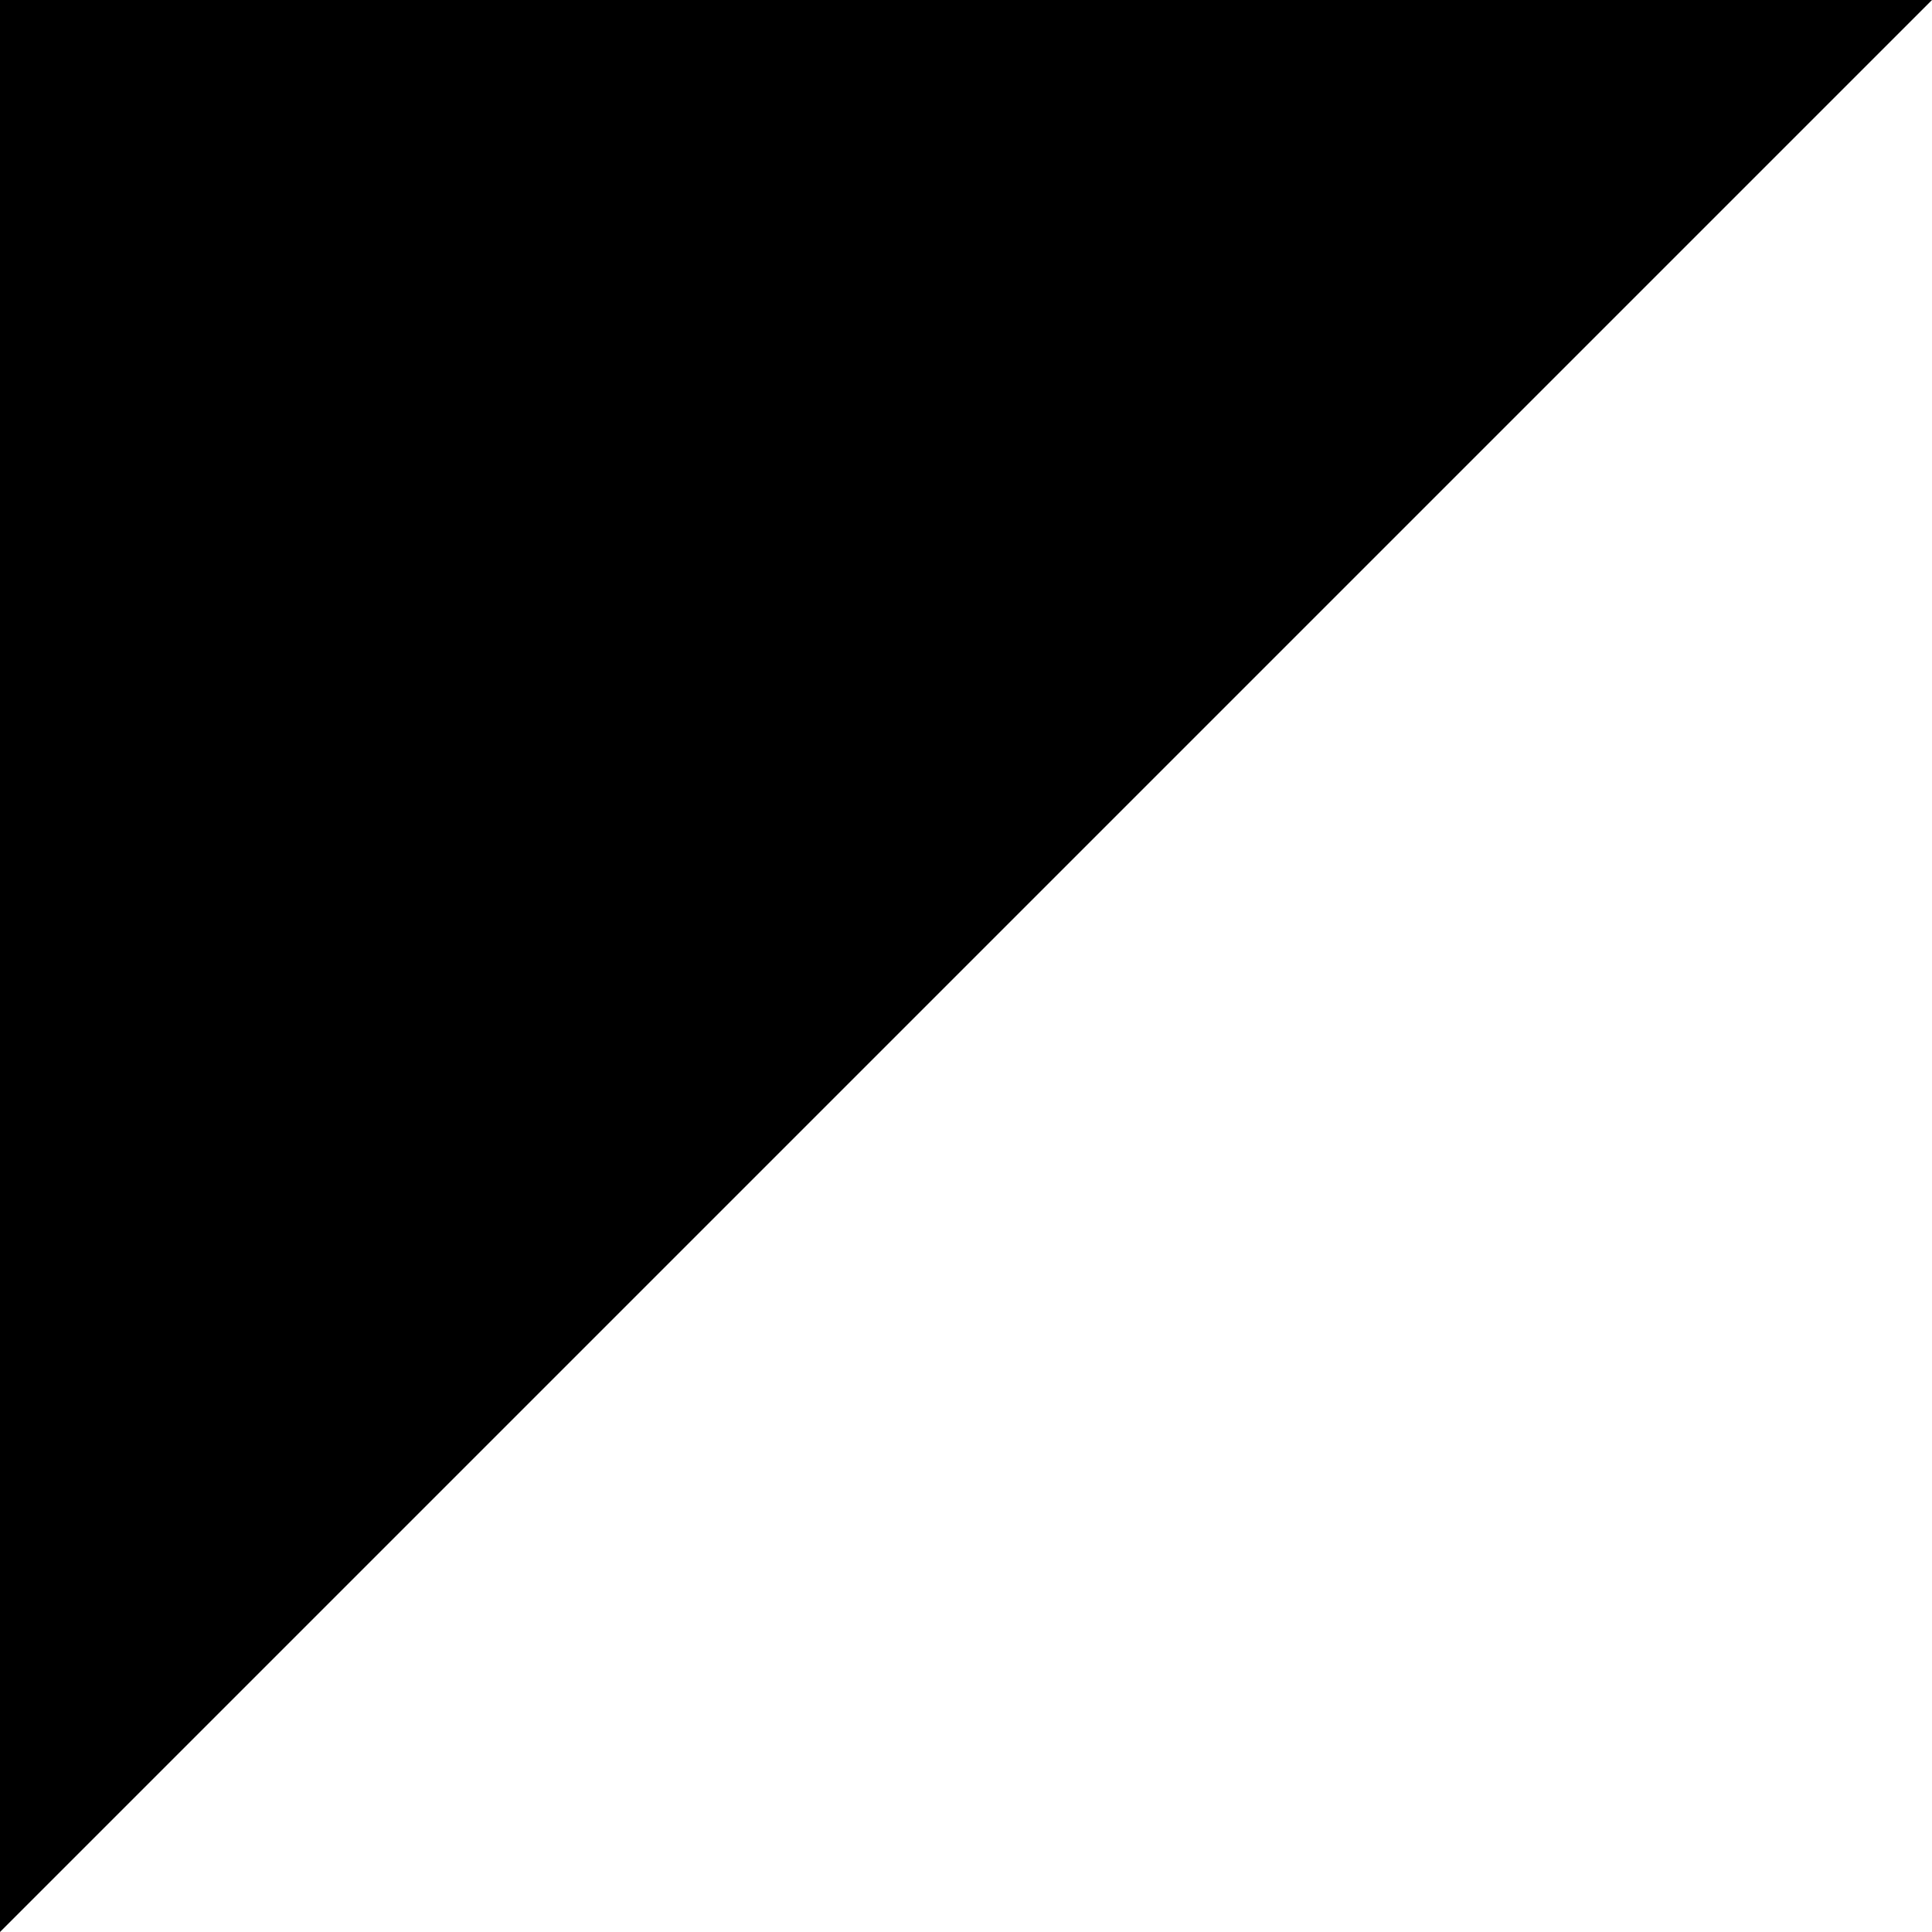
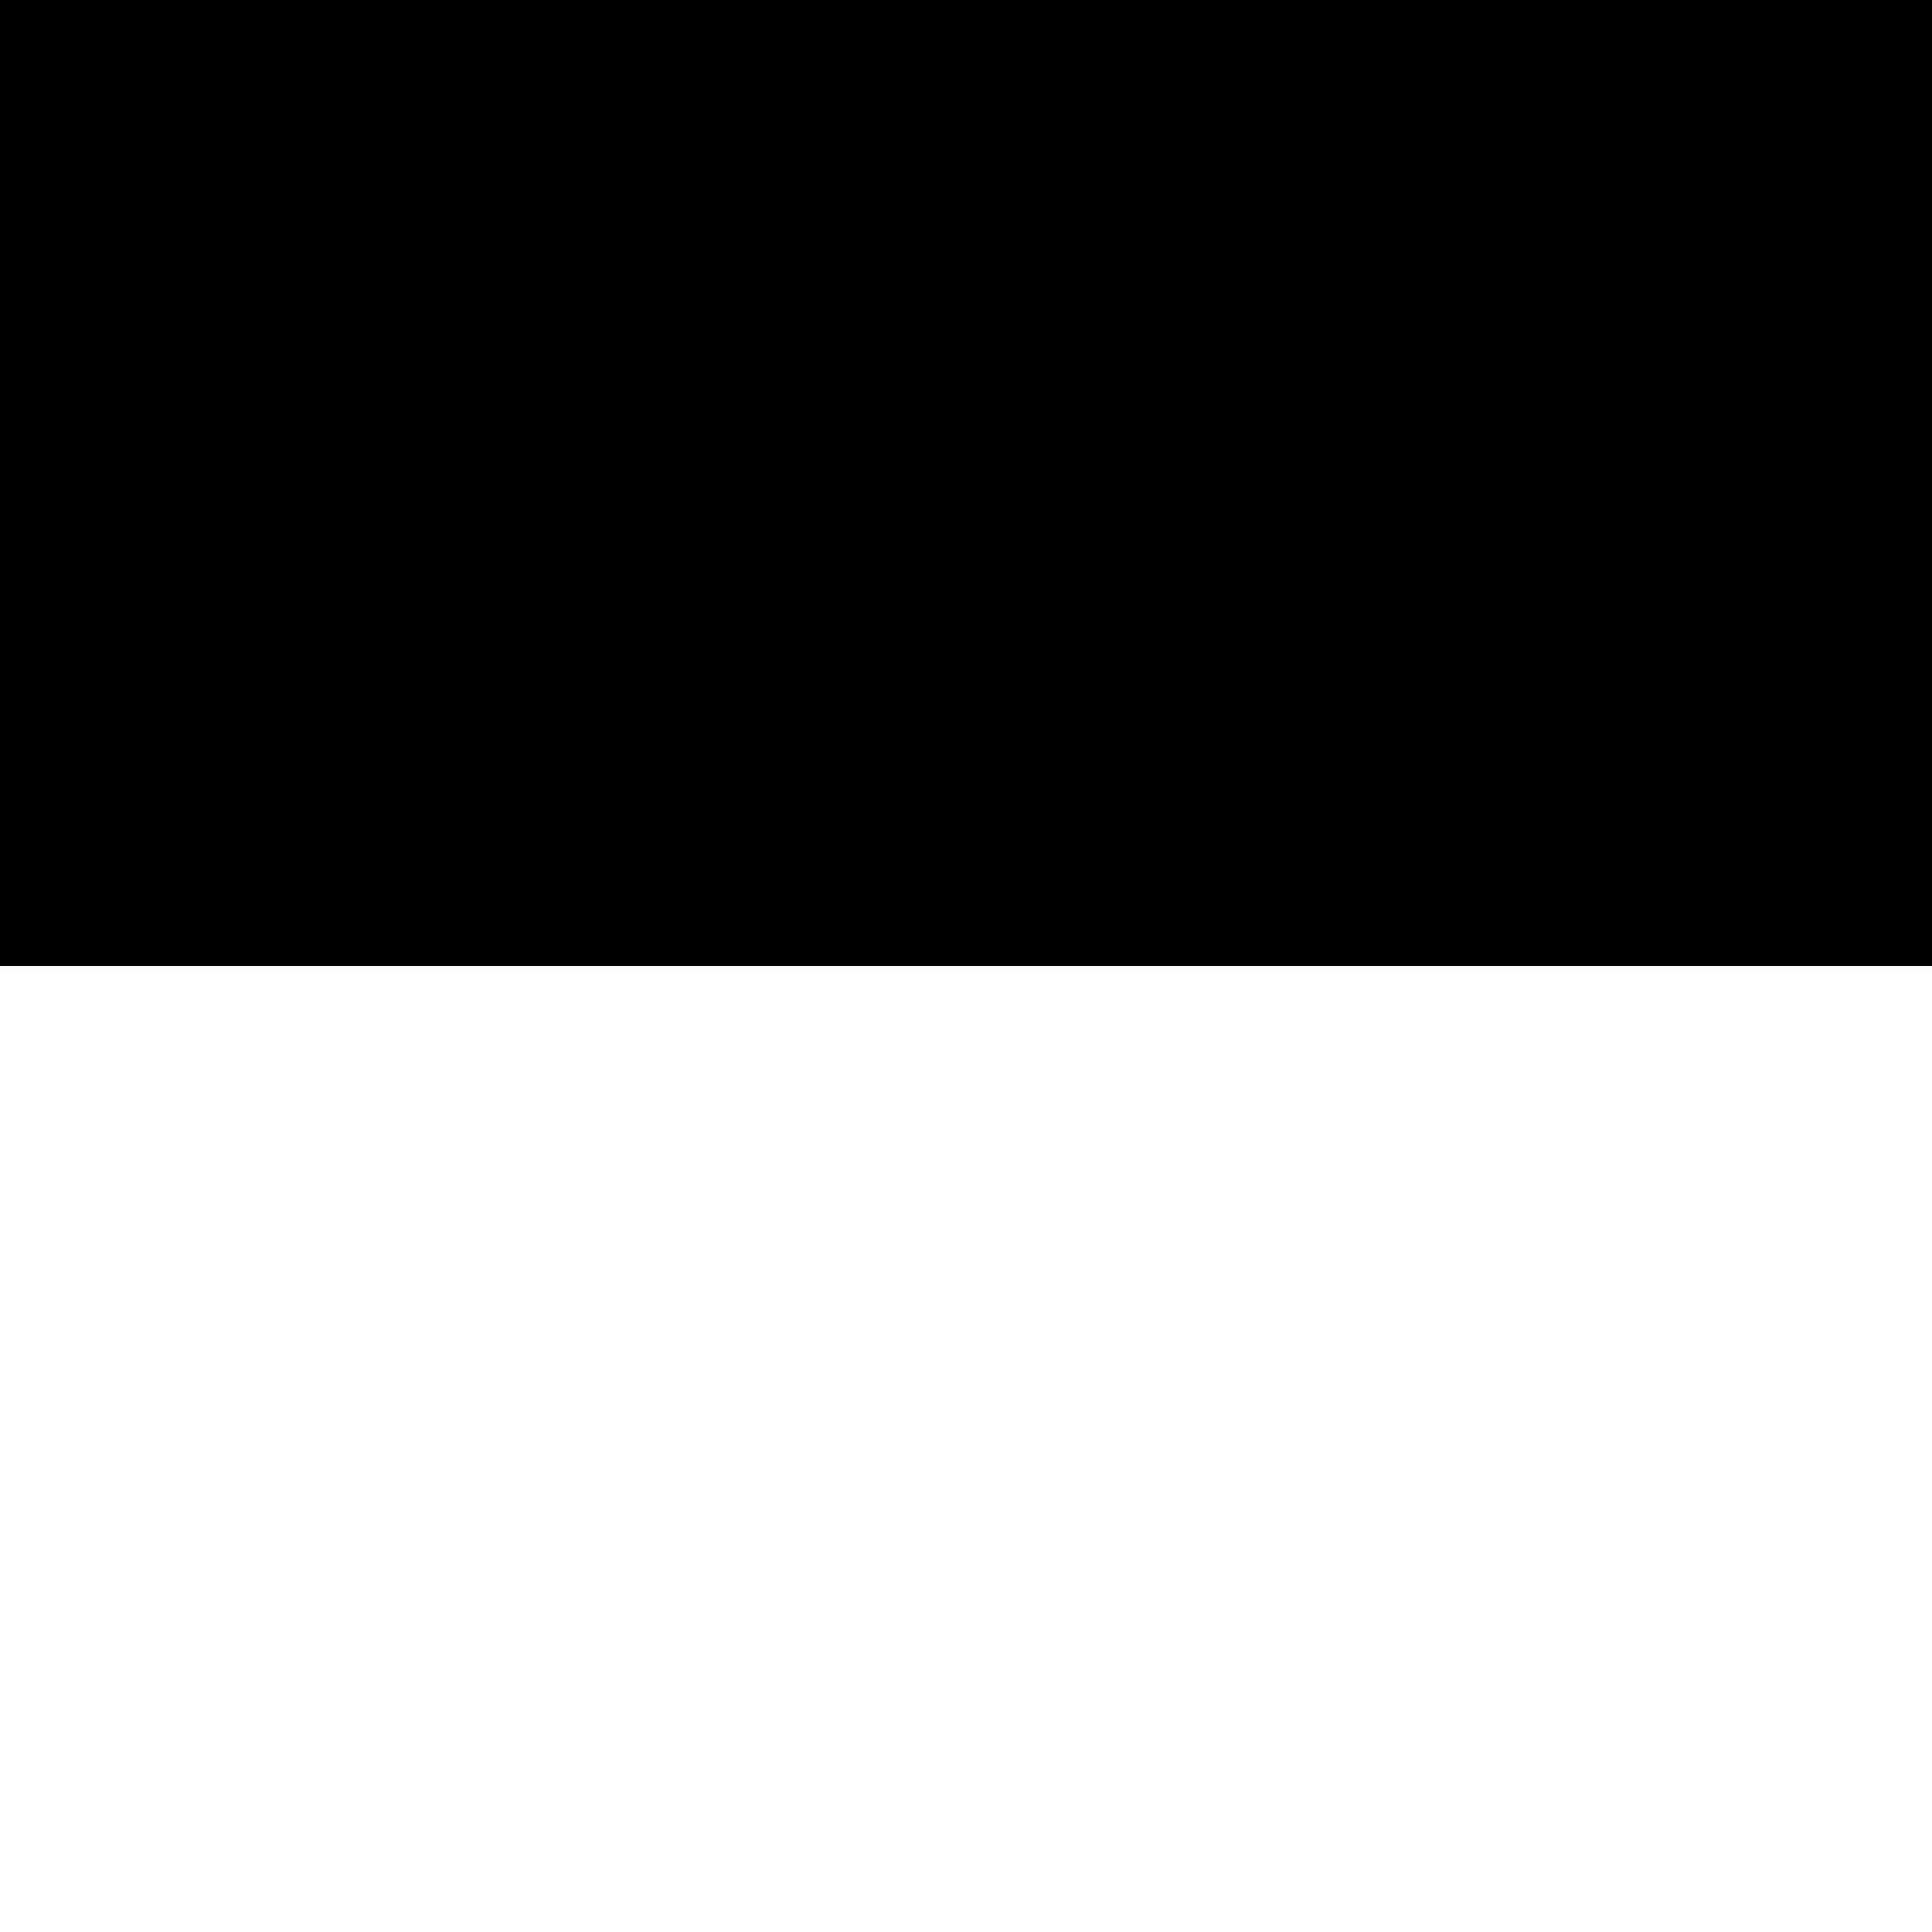
- <svg xmlns="http://www.w3.org/2000/svg" width="540" height="540">
-   <rect width="540" height="540" fill="#fff" />
-   <polygon points="0,0 540,0 0,540" fill="#000" />
+ <svg xmlns="http://www.w3.org/2000/svg" viewBox="0 0 540 540" width="540" height="540">
+   <rect width="540" height="270" fill="#000" />
+   <rect y="270" width="540" height="270" fill="#fff" />
</svg>
